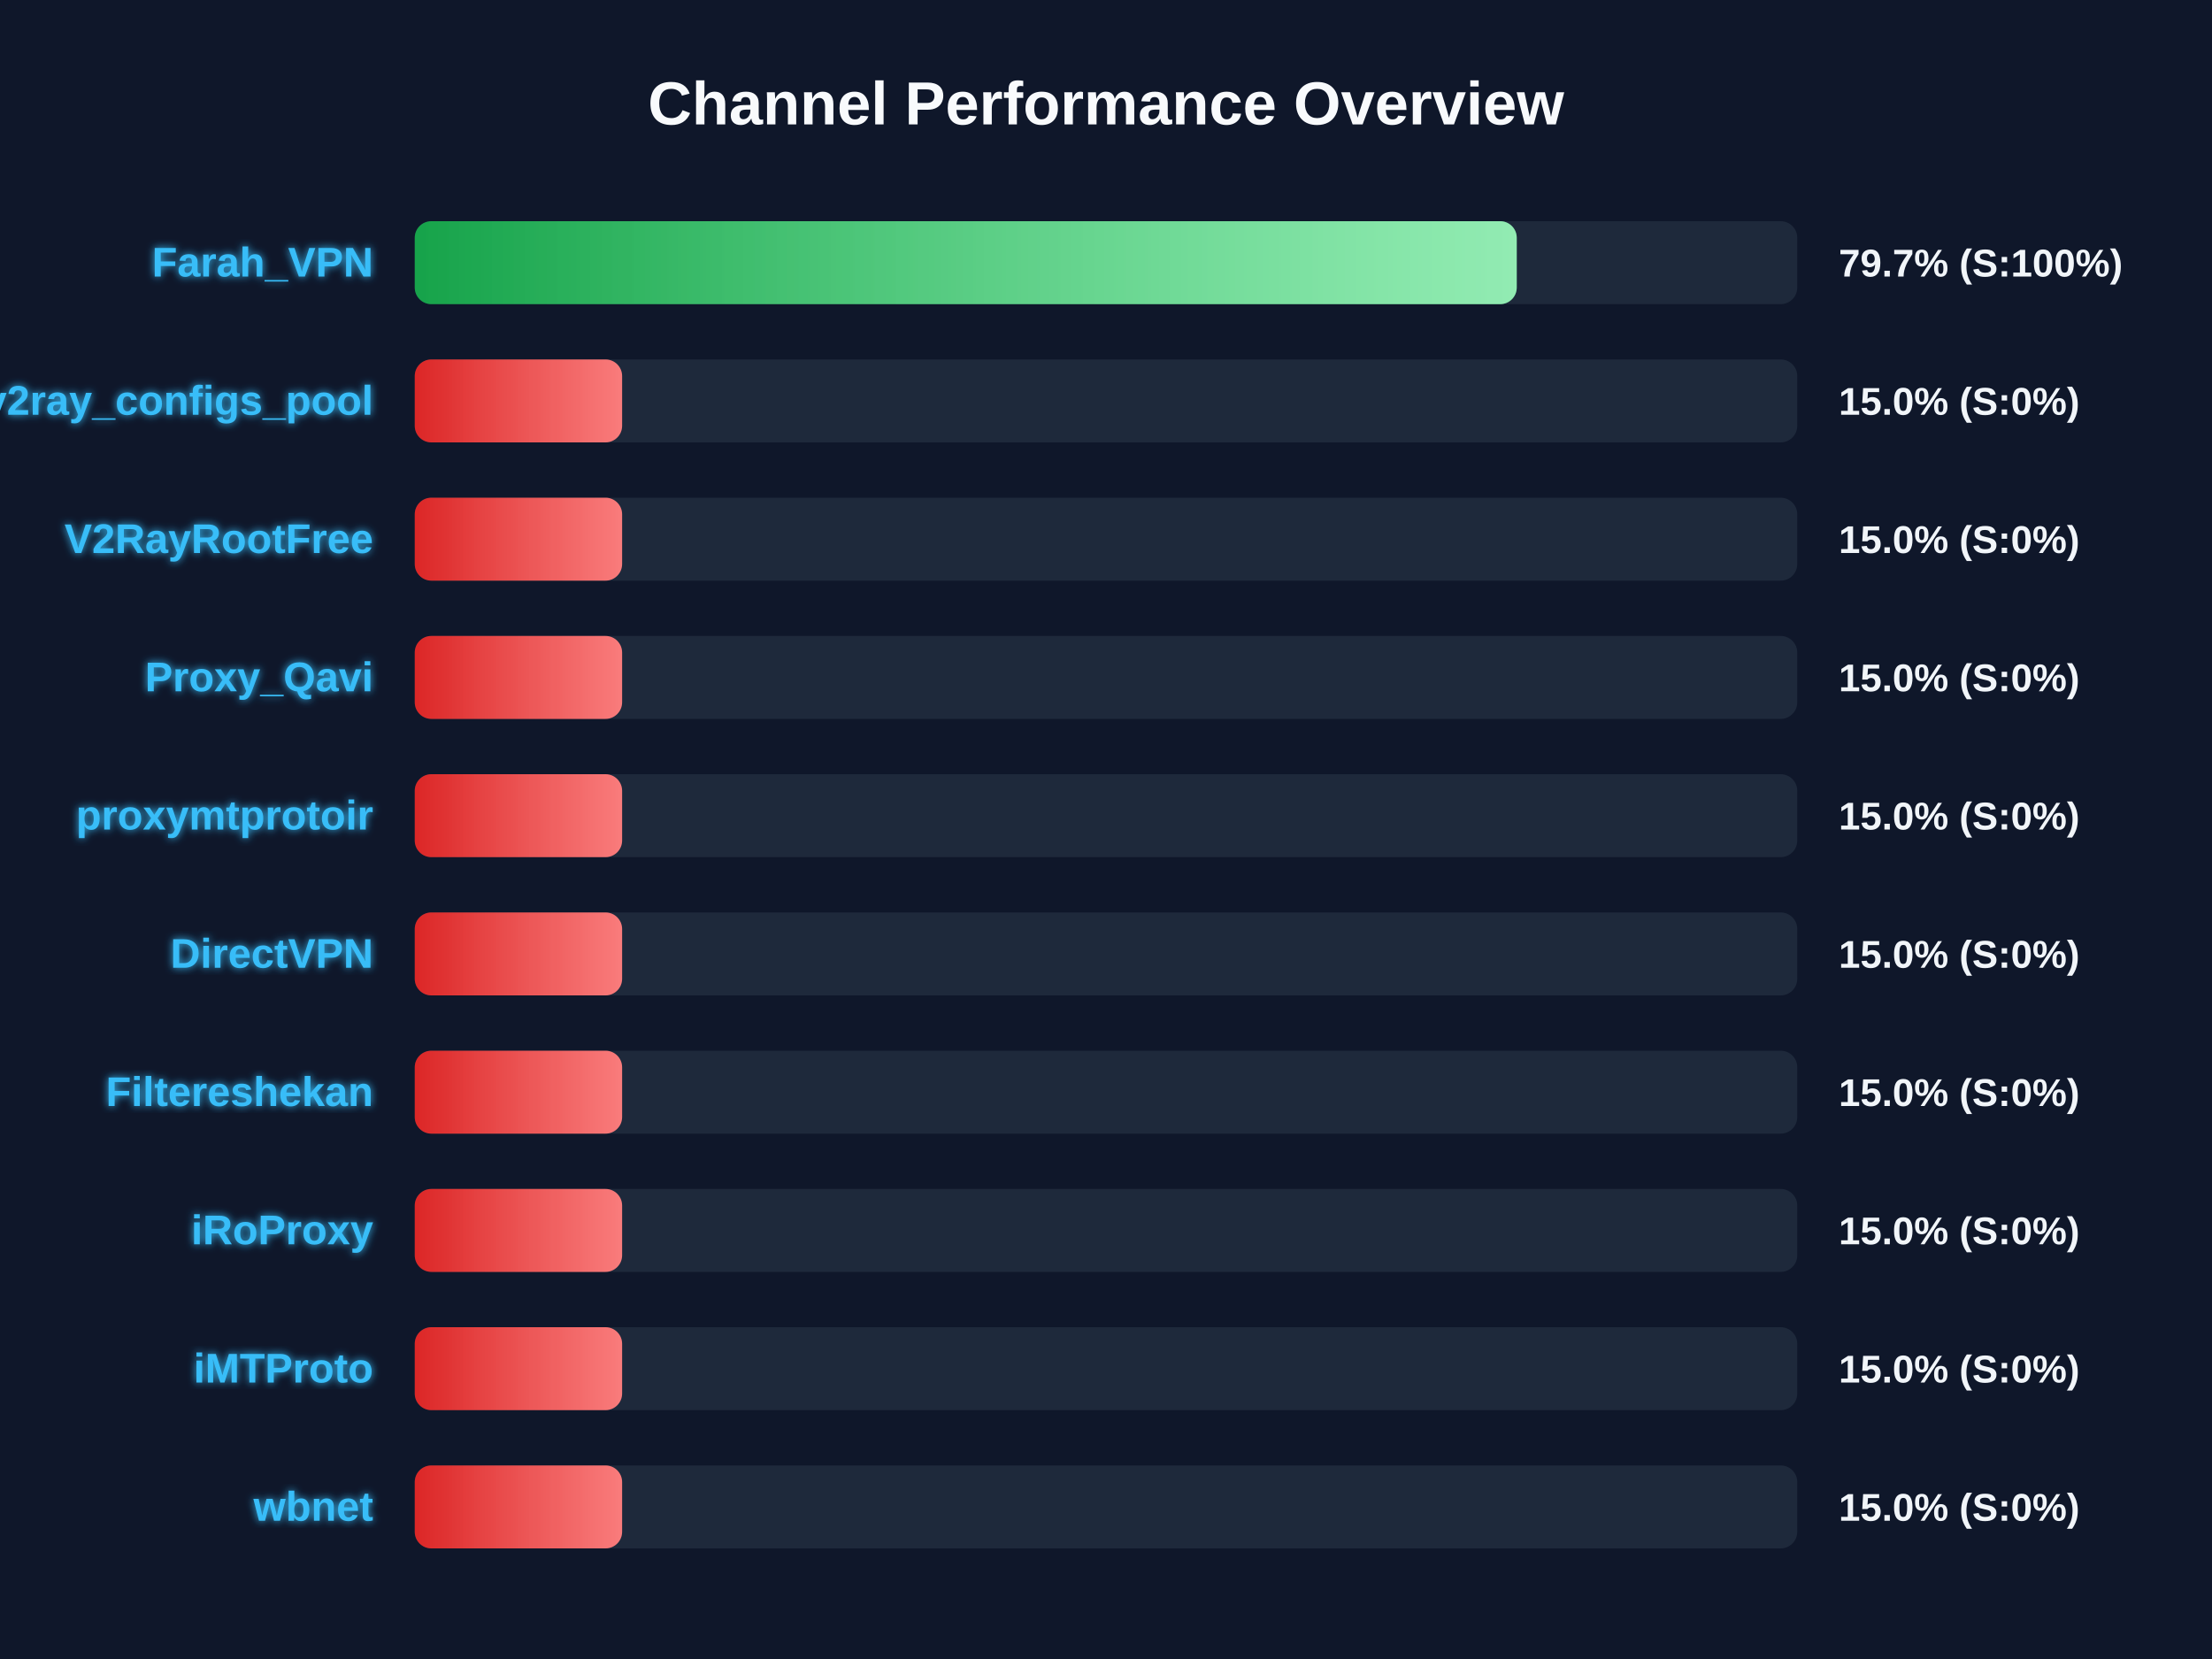
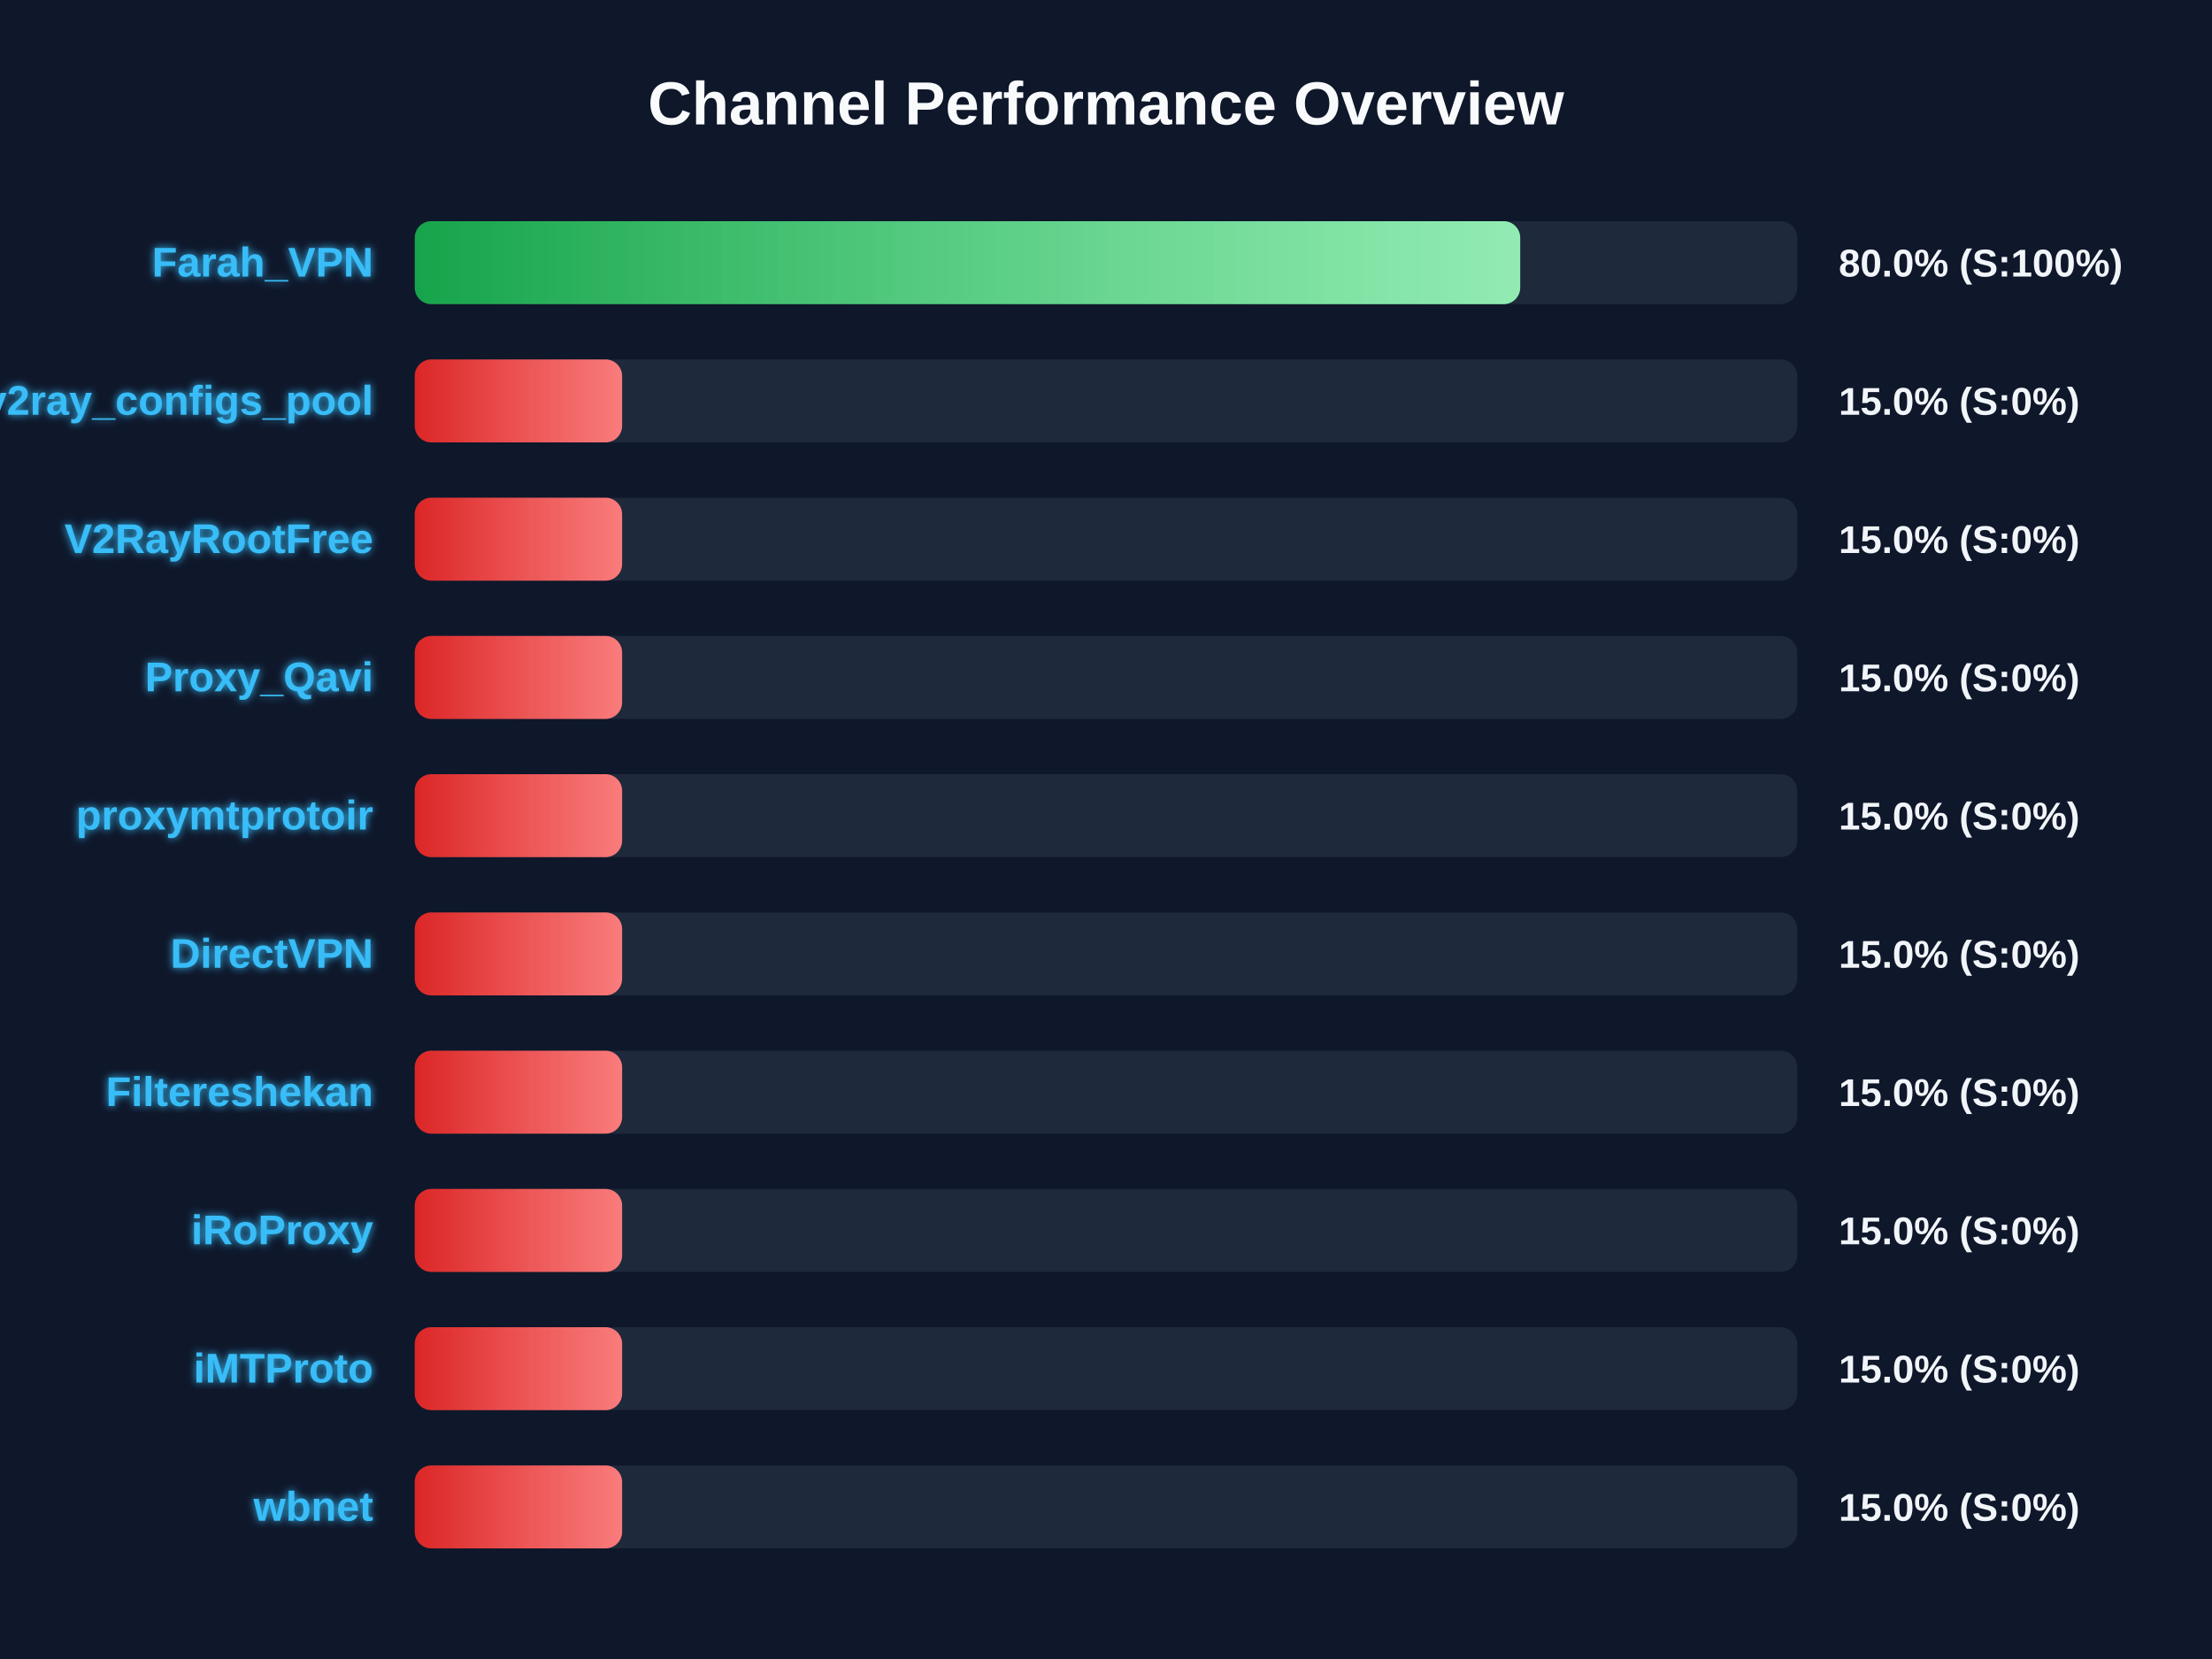
<svg xmlns="http://www.w3.org/2000/svg" width="800" height="600" version="1.1">
  <defs>
    <linearGradient id="grad-green" x1="0%" y1="0%" x2="100%" y2="0%">
      <stop offset="0%" stop-color="#16a34a" />
      <stop offset="100%" stop-color="#4ade80" />
    </linearGradient>
    <linearGradient id="grad-yellow" x1="0%" y1="0%" x2="100%" y2="0%">
      <stop offset="0%" stop-color="#ca8a04" />
      <stop offset="100%" stop-color="#fde047" />
    </linearGradient>
    <linearGradient id="grad-red" x1="0%" y1="0%" x2="100%" y2="0%">
      <stop offset="0%" stop-color="#dc2626" />
      <stop offset="100%" stop-color="#f87171" />
    </linearGradient>
    <linearGradient id="shimmer" x1="0%" y1="0%" x2="100%" y2="0%">
      <stop offset="0%" stop-color="rgba(255,255,255,0)" />
      <stop offset="50%" stop-color="rgba(255,255,255,0.4)" />
      <stop offset="100%" stop-color="rgba(255,255,255,0)" />
    </linearGradient>
    <filter id="glow" x="-20%" y="-20%" width="140%" height="140%">
      <feGaussianBlur stdDeviation="1.5" result="blur" />
      <feComposite in="SourceGraphic" in2="blur" operator="over" />
    </filter>
  </defs>
  <style>
        .bg-rect { fill: #0f172a; }
        .title { font: bold 22px 'Segoe UI', Arial, sans-serif; fill: #f8fafc; }
        .row { font: bold 15px 'Segoe UI', Arial, sans-serif; fill: #38bdf8; filter: url(#glow); }
        .score { font: bold 14px 'Segoe UI', Arial, sans-serif; fill: #f1f5f9; }
        @keyframes shimmer-anim {
            0% { transform: translateX(-100%); }
            100% { transform: translateX(200%); }
        }
        .shimmer-rect {
            animation: shimmer-anim 2.5s infinite linear;
        }
    </style>
  <rect width="100%" height="100%" class="bg-rect" />
  <text x="400" y="45" text-anchor="middle" class="title">Channel Performance Overview</text>
  <rect x="150" y="80" width="500" height="30" fill="#1e293b" rx="6" />
  <clipPath id="clip-0">
-     <rect x="150" y="80" width="398.55" height="30" rx="6" />
+     <rect x="150" y="80" width="399.8" height="30" rx="6" />
  </clipPath>
-   <rect x="150" y="80" width="398.55" height="30" fill="url(#grad-green)" rx="6" />
+   <rect x="150" y="80" width="399.8" height="30" fill="url(#grad-green)" rx="6" />
  <g clip-path="url(#clip-0)">
    <rect x="150" y="80" width="100%" height="30" fill="url(#shimmer)" class="shimmer-rect" />
  </g>
  <text x="135" y="100" text-anchor="end" class="row">Farah_VPN</text>
-   <text x="665" y="100" text-anchor="start" class="score">79.7% (S:100%)</text>
+   <text x="665" y="100" text-anchor="start" class="score">80.0% (S:100%)</text>
  <rect x="150" y="130" width="500" height="30" fill="#1e293b" rx="6" />
  <clipPath id="clip-1">
    <rect x="150" y="130" width="75.0" height="30" rx="6" />
  </clipPath>
  <rect x="150" y="130" width="75.0" height="30" fill="url(#grad-red)" rx="6" />
  <g clip-path="url(#clip-1)">
    <rect x="150" y="130" width="100%" height="30" fill="url(#shimmer)" class="shimmer-rect" />
  </g>
  <text x="135" y="150" text-anchor="end" class="row">v2ray_configs_pool</text>
  <text x="665" y="150" text-anchor="start" class="score">15.0% (S:0%)</text>
  <rect x="150" y="180" width="500" height="30" fill="#1e293b" rx="6" />
  <clipPath id="clip-2">
    <rect x="150" y="180" width="75.0" height="30" rx="6" />
  </clipPath>
  <rect x="150" y="180" width="75.0" height="30" fill="url(#grad-red)" rx="6" />
  <g clip-path="url(#clip-2)">
    <rect x="150" y="180" width="100%" height="30" fill="url(#shimmer)" class="shimmer-rect" />
  </g>
  <text x="135" y="200" text-anchor="end" class="row">V2RayRootFree</text>
  <text x="665" y="200" text-anchor="start" class="score">15.0% (S:0%)</text>
  <rect x="150" y="230" width="500" height="30" fill="#1e293b" rx="6" />
  <clipPath id="clip-3">
    <rect x="150" y="230" width="75.0" height="30" rx="6" />
  </clipPath>
  <rect x="150" y="230" width="75.0" height="30" fill="url(#grad-red)" rx="6" />
  <g clip-path="url(#clip-3)">
    <rect x="150" y="230" width="100%" height="30" fill="url(#shimmer)" class="shimmer-rect" />
  </g>
  <text x="135" y="250" text-anchor="end" class="row">Proxy_Qavi</text>
  <text x="665" y="250" text-anchor="start" class="score">15.0% (S:0%)</text>
  <rect x="150" y="280" width="500" height="30" fill="#1e293b" rx="6" />
  <clipPath id="clip-4">
    <rect x="150" y="280" width="75.0" height="30" rx="6" />
  </clipPath>
  <rect x="150" y="280" width="75.0" height="30" fill="url(#grad-red)" rx="6" />
  <g clip-path="url(#clip-4)">
    <rect x="150" y="280" width="100%" height="30" fill="url(#shimmer)" class="shimmer-rect" />
  </g>
  <text x="135" y="300" text-anchor="end" class="row">proxymtprotoir</text>
  <text x="665" y="300" text-anchor="start" class="score">15.0% (S:0%)</text>
  <rect x="150" y="330" width="500" height="30" fill="#1e293b" rx="6" />
  <clipPath id="clip-5">
    <rect x="150" y="330" width="75.0" height="30" rx="6" />
  </clipPath>
  <rect x="150" y="330" width="75.0" height="30" fill="url(#grad-red)" rx="6" />
  <g clip-path="url(#clip-5)">
    <rect x="150" y="330" width="100%" height="30" fill="url(#shimmer)" class="shimmer-rect" />
  </g>
  <text x="135" y="350" text-anchor="end" class="row">DirectVPN</text>
  <text x="665" y="350" text-anchor="start" class="score">15.0% (S:0%)</text>
  <rect x="150" y="380" width="500" height="30" fill="#1e293b" rx="6" />
  <clipPath id="clip-6">
    <rect x="150" y="380" width="75.0" height="30" rx="6" />
  </clipPath>
  <rect x="150" y="380" width="75.0" height="30" fill="url(#grad-red)" rx="6" />
  <g clip-path="url(#clip-6)">
    <rect x="150" y="380" width="100%" height="30" fill="url(#shimmer)" class="shimmer-rect" />
  </g>
  <text x="135" y="400" text-anchor="end" class="row">Filtereshekan</text>
  <text x="665" y="400" text-anchor="start" class="score">15.0% (S:0%)</text>
  <rect x="150" y="430" width="500" height="30" fill="#1e293b" rx="6" />
  <clipPath id="clip-7">
    <rect x="150" y="430" width="75.0" height="30" rx="6" />
  </clipPath>
  <rect x="150" y="430" width="75.0" height="30" fill="url(#grad-red)" rx="6" />
  <g clip-path="url(#clip-7)">
    <rect x="150" y="430" width="100%" height="30" fill="url(#shimmer)" class="shimmer-rect" />
  </g>
  <text x="135" y="450" text-anchor="end" class="row">iRoProxy</text>
  <text x="665" y="450" text-anchor="start" class="score">15.0% (S:0%)</text>
  <rect x="150" y="480" width="500" height="30" fill="#1e293b" rx="6" />
  <clipPath id="clip-8">
    <rect x="150" y="480" width="75.0" height="30" rx="6" />
  </clipPath>
  <rect x="150" y="480" width="75.0" height="30" fill="url(#grad-red)" rx="6" />
  <g clip-path="url(#clip-8)">
    <rect x="150" y="480" width="100%" height="30" fill="url(#shimmer)" class="shimmer-rect" />
  </g>
  <text x="135" y="500" text-anchor="end" class="row">iMTProto</text>
  <text x="665" y="500" text-anchor="start" class="score">15.0% (S:0%)</text>
  <rect x="150" y="530" width="500" height="30" fill="#1e293b" rx="6" />
  <clipPath id="clip-9">
    <rect x="150" y="530" width="75.0" height="30" rx="6" />
  </clipPath>
  <rect x="150" y="530" width="75.0" height="30" fill="url(#grad-red)" rx="6" />
  <g clip-path="url(#clip-9)">
    <rect x="150" y="530" width="100%" height="30" fill="url(#shimmer)" class="shimmer-rect" />
  </g>
  <text x="135" y="550" text-anchor="end" class="row">wbnet</text>
  <text x="665" y="550" text-anchor="start" class="score">15.0% (S:0%)</text>
</svg>
